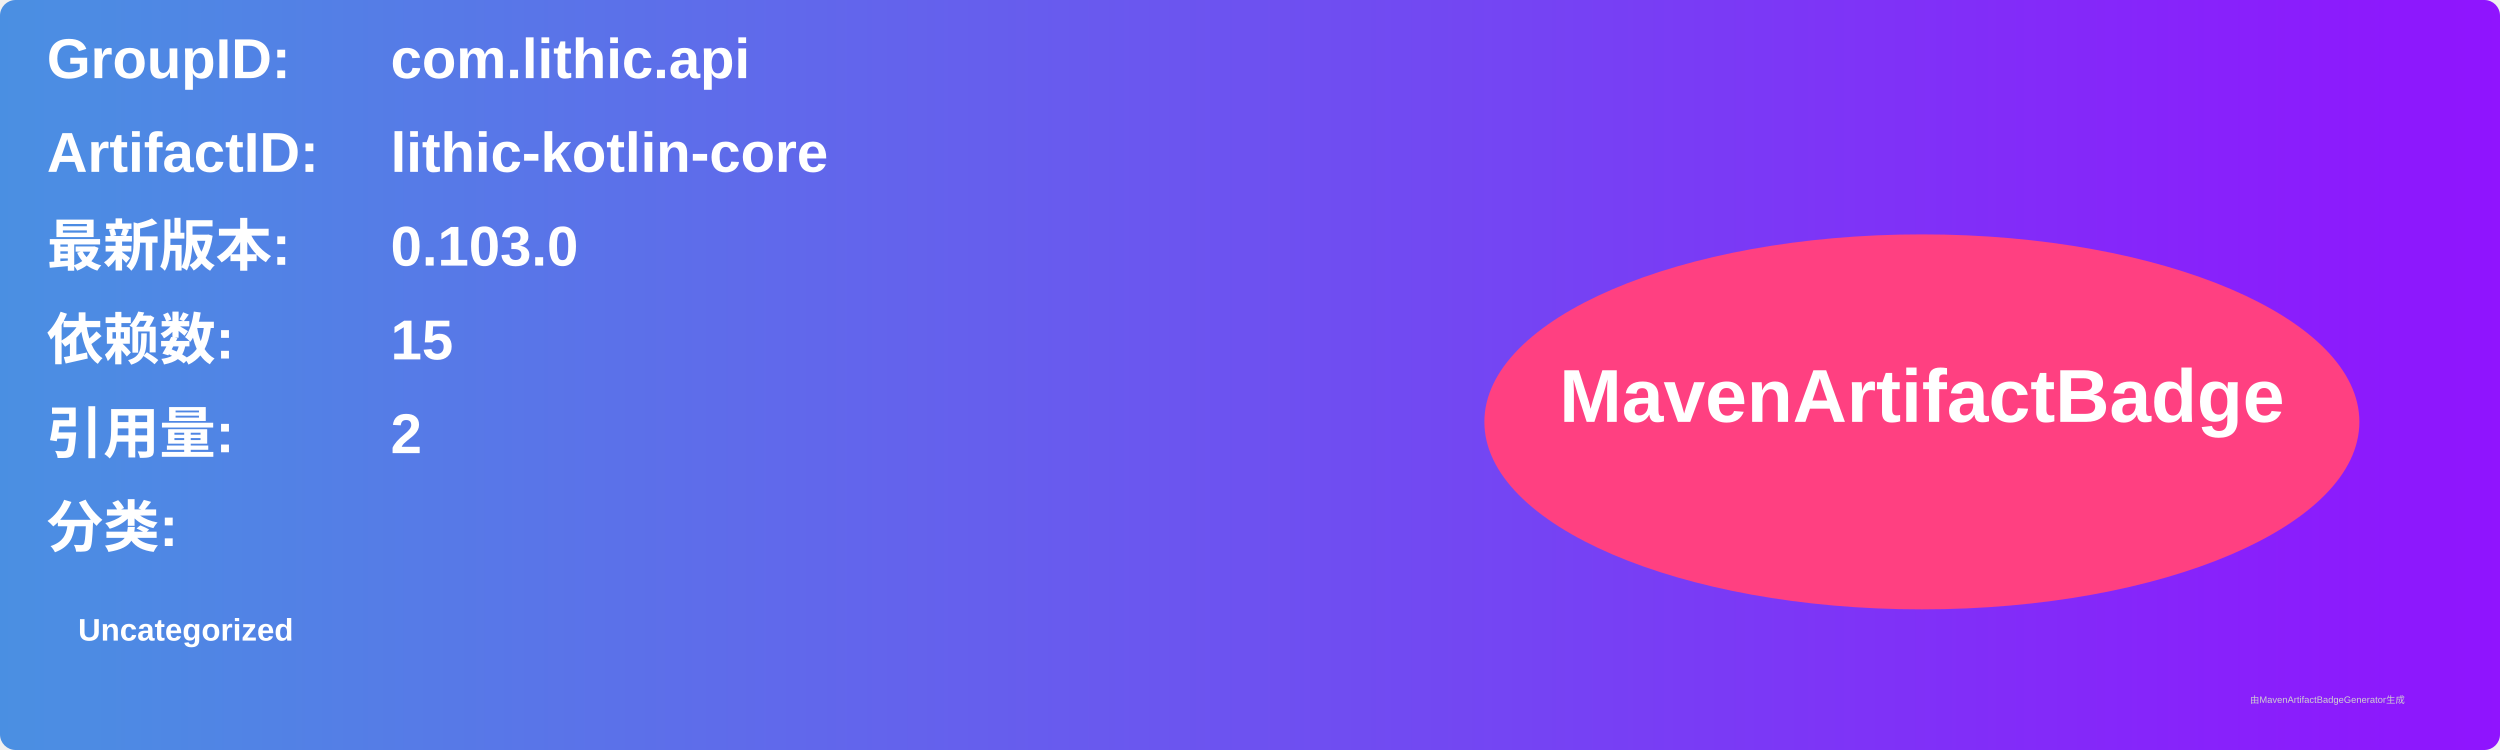
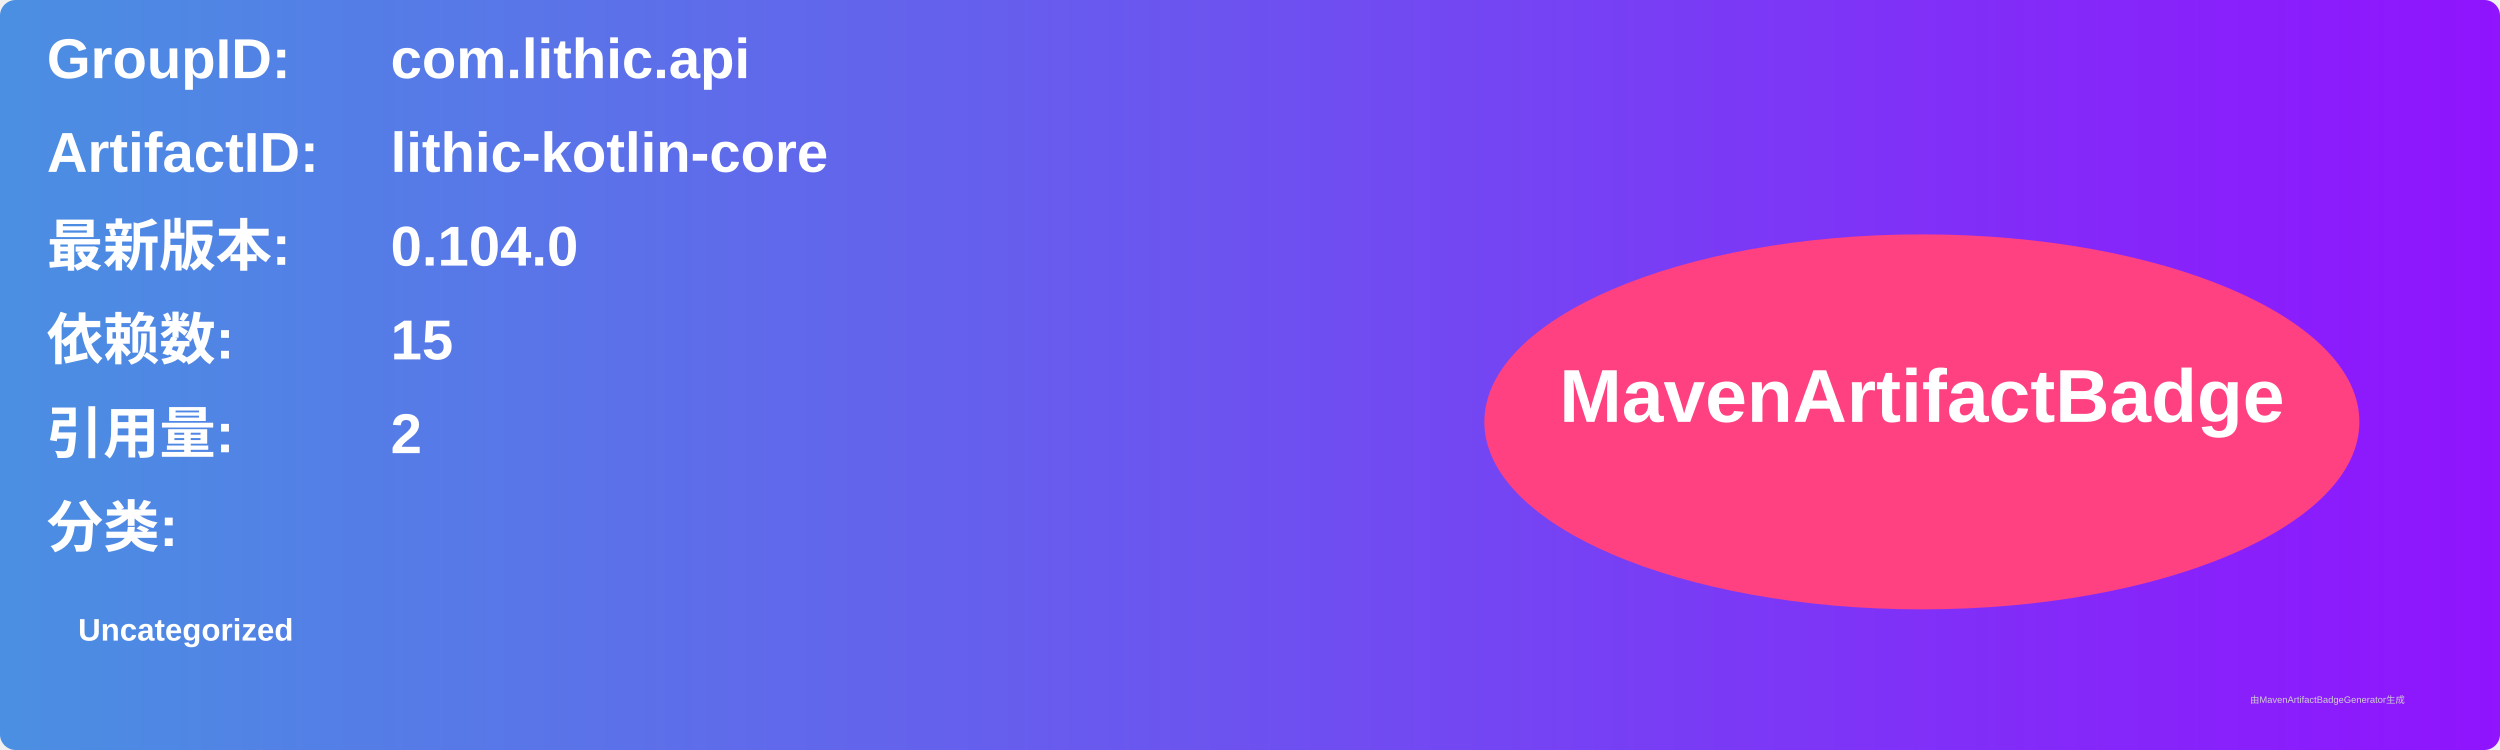
<svg xmlns="http://www.w3.org/2000/svg" width="800" height="240" viewBox="0 0 800 240">
  <linearGradient id="grad" x1="0%" y1="0%" x2="100%" y2="0%">
    <stop offset="0%" stop-color="#4a90e2" />
    <stop offset="100%" stop-color="#9013fe" />
  </linearGradient>
  <rect width="100%" height="100%" rx="5" ry="5" fill="url(#grad)" />
  <g transform="translate(15, 15)">
    <text x="0" y="10" font-family="Arial" font-size="18" fill="white" font-weight="bold" width="260">GroupID:</text>
    <text x="110" y="10" font-family="Arial" font-size="18" fill="white" font-weight="bold" width="460">com.lithic.api</text>
    <text x="0" y="40" font-family="Arial" font-size="18" fill="white" font-weight="bold" width="260">ArtifactID:</text>
    <text x="110" y="40" font-family="Arial" font-size="18" fill="white" font-weight="bold" width="460">lithic-kotlin-core</text>
    <text x="0" y="70" font-family="Arial" font-size="18" fill="white" font-weight="bold">最新版本:</text>
    <text x="110" y="70" font-family="Arial" font-size="18" fill="white" font-weight="bold">
-       <tspan font-weight="bold">0.103.0</tspan>
+       <tspan font-weight="bold">0.104.0</tspan>
    </text>
    <text x="0" y="100" font-family="Arial" font-size="18" fill="white" font-weight="bold">依赖数: </text>
    <text x="110" y="100" font-family="Arial" font-size="18" fill="white">
      <tspan font-weight="bold">15</tspan>
    </text>
    <text x="0" y="130" font-family="Arial" font-size="18" fill="white" font-weight="bold">引用量: </text>
    <text x="110" y="130" font-family="Arial" font-size="18" fill="white">
      <tspan font-weight="bold">2</tspan>
    </text>
    <text x="0" y="160" font-family="Arial" font-size="18" fill="white" font-weight="bold">分类:</text>
    <text x="10" y="190" font-family="Arial" font-size="10" fill="white">
      <tspan font-weight="bold">Uncategorized</tspan>
    </text>
    <ellipse cx="600" cy="120" rx="140" ry="60" fill="#ff4081" />
    <text x="600" y="120" text-anchor="middle" font-family="Arial" font-size="24" fill="white" font-weight="bold">MavenArtifactBadge</text>
  </g>
  <text x="720" y="225" font-family="Arial" font-size="3" fill="#d0d0d0">由MavenArtifactBadgeGenerator生成</text>
</svg>
